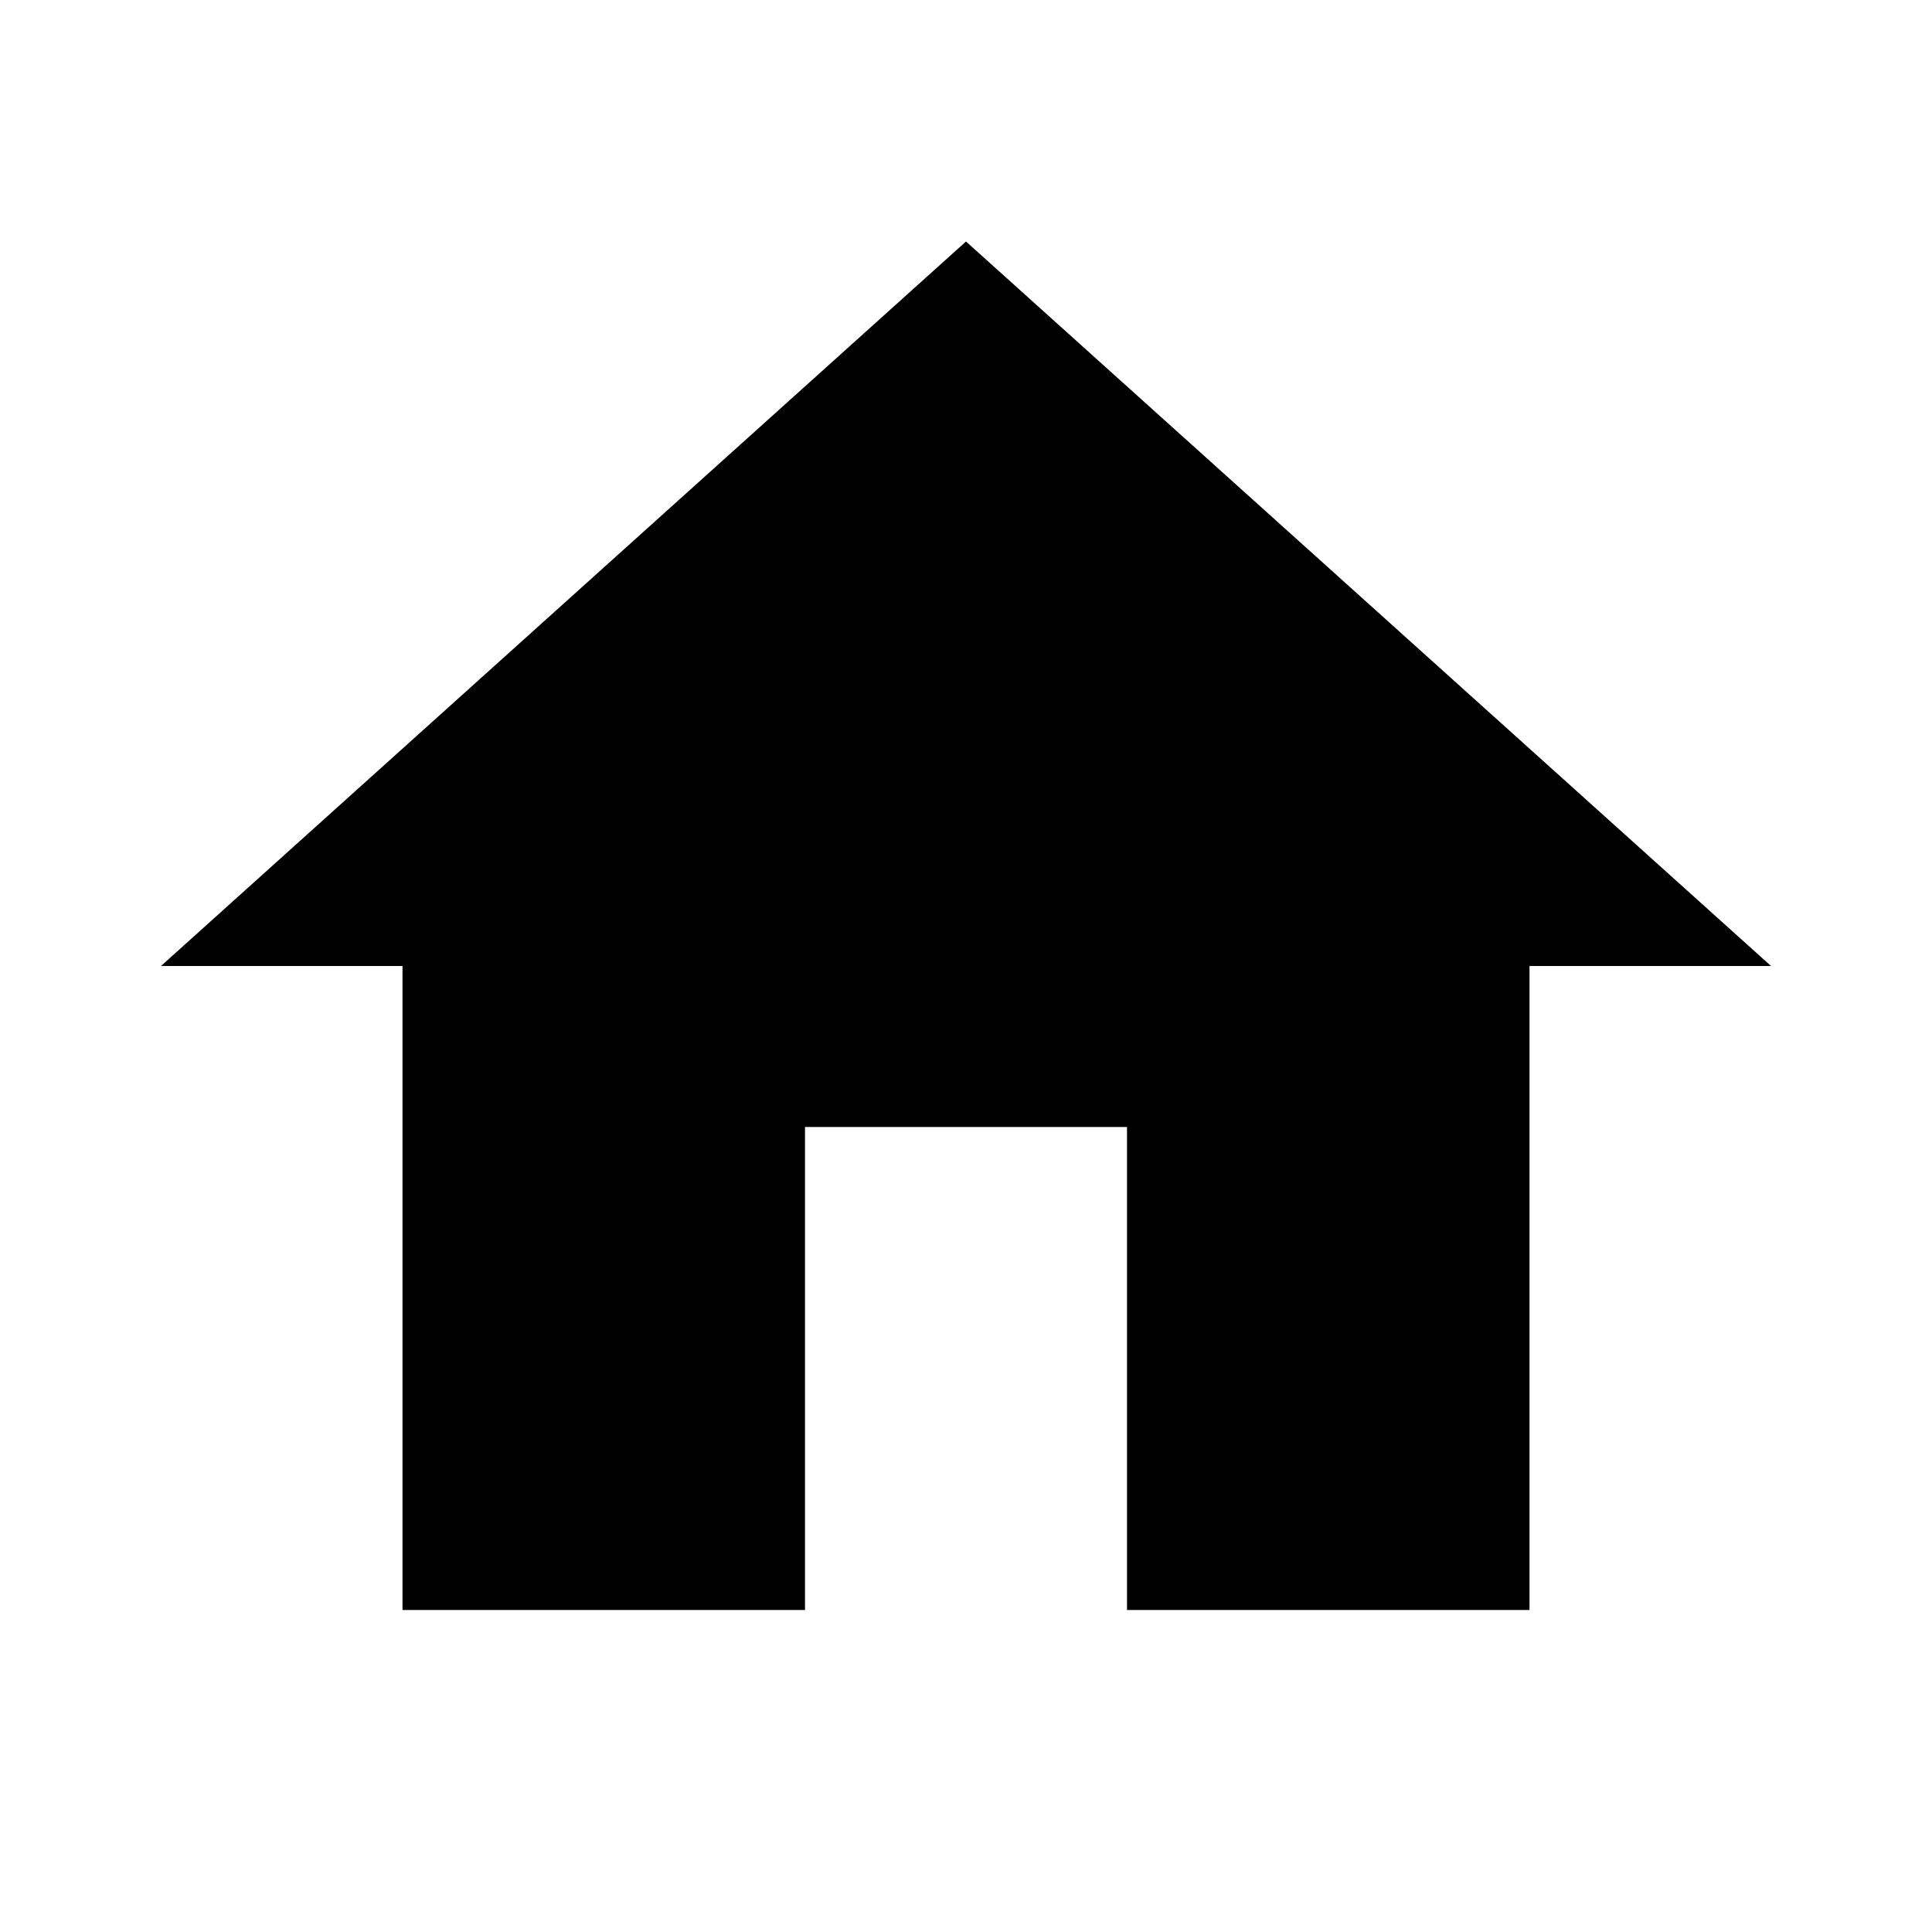
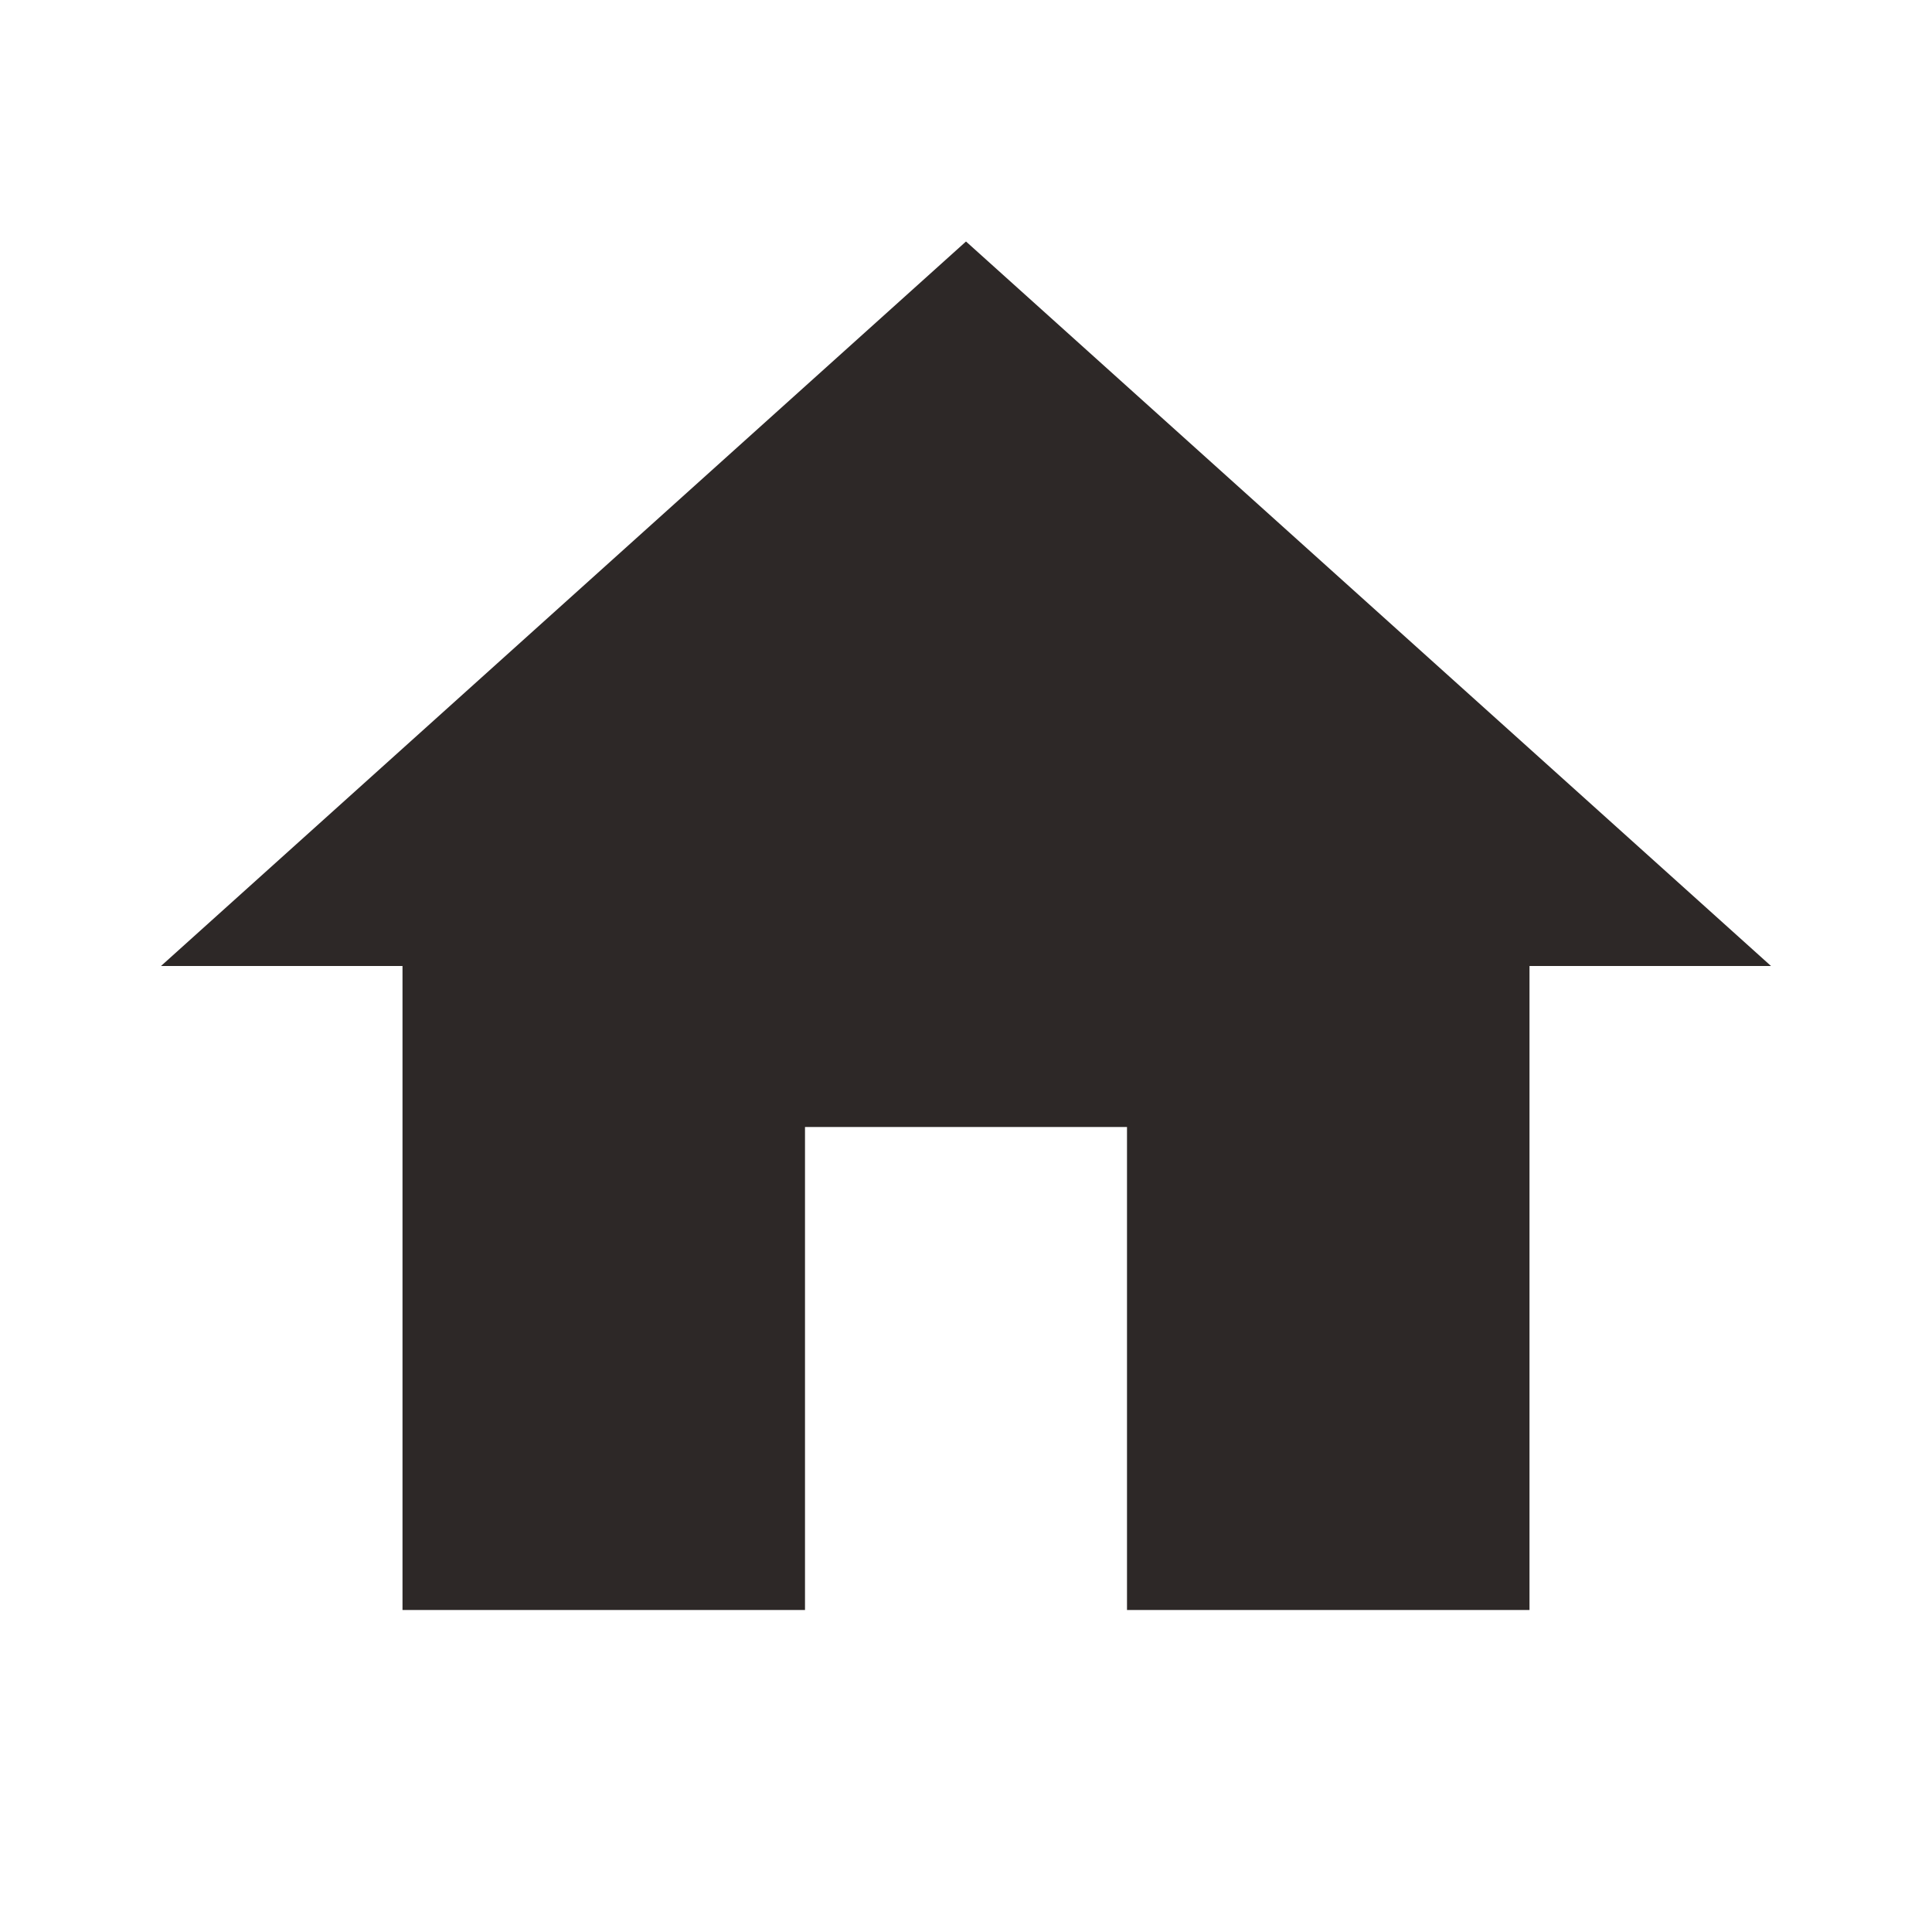
- <svg xmlns="http://www.w3.org/2000/svg" viewBox="0 0 24 24">
-   <path d="M10,20V14H14V20H19V12H22L12,3L2,12H5V20H10Z" />
+ <svg xmlns="http://www.w3.org/2000/svg" id="Layer_1" data-name="Layer 1" version="1.1" viewBox="0 0 24 24">
+   <defs>
+     <style>
+       .cls-1 {
+         fill: #2d2827;
+         stroke-width: 0px;
+       }
+     </style>
+   </defs>
+   <path class="cls-1" d="M10,20v-6h4v6h5v-8h3L12,3,2,12h3v8h5Z" />
</svg>
